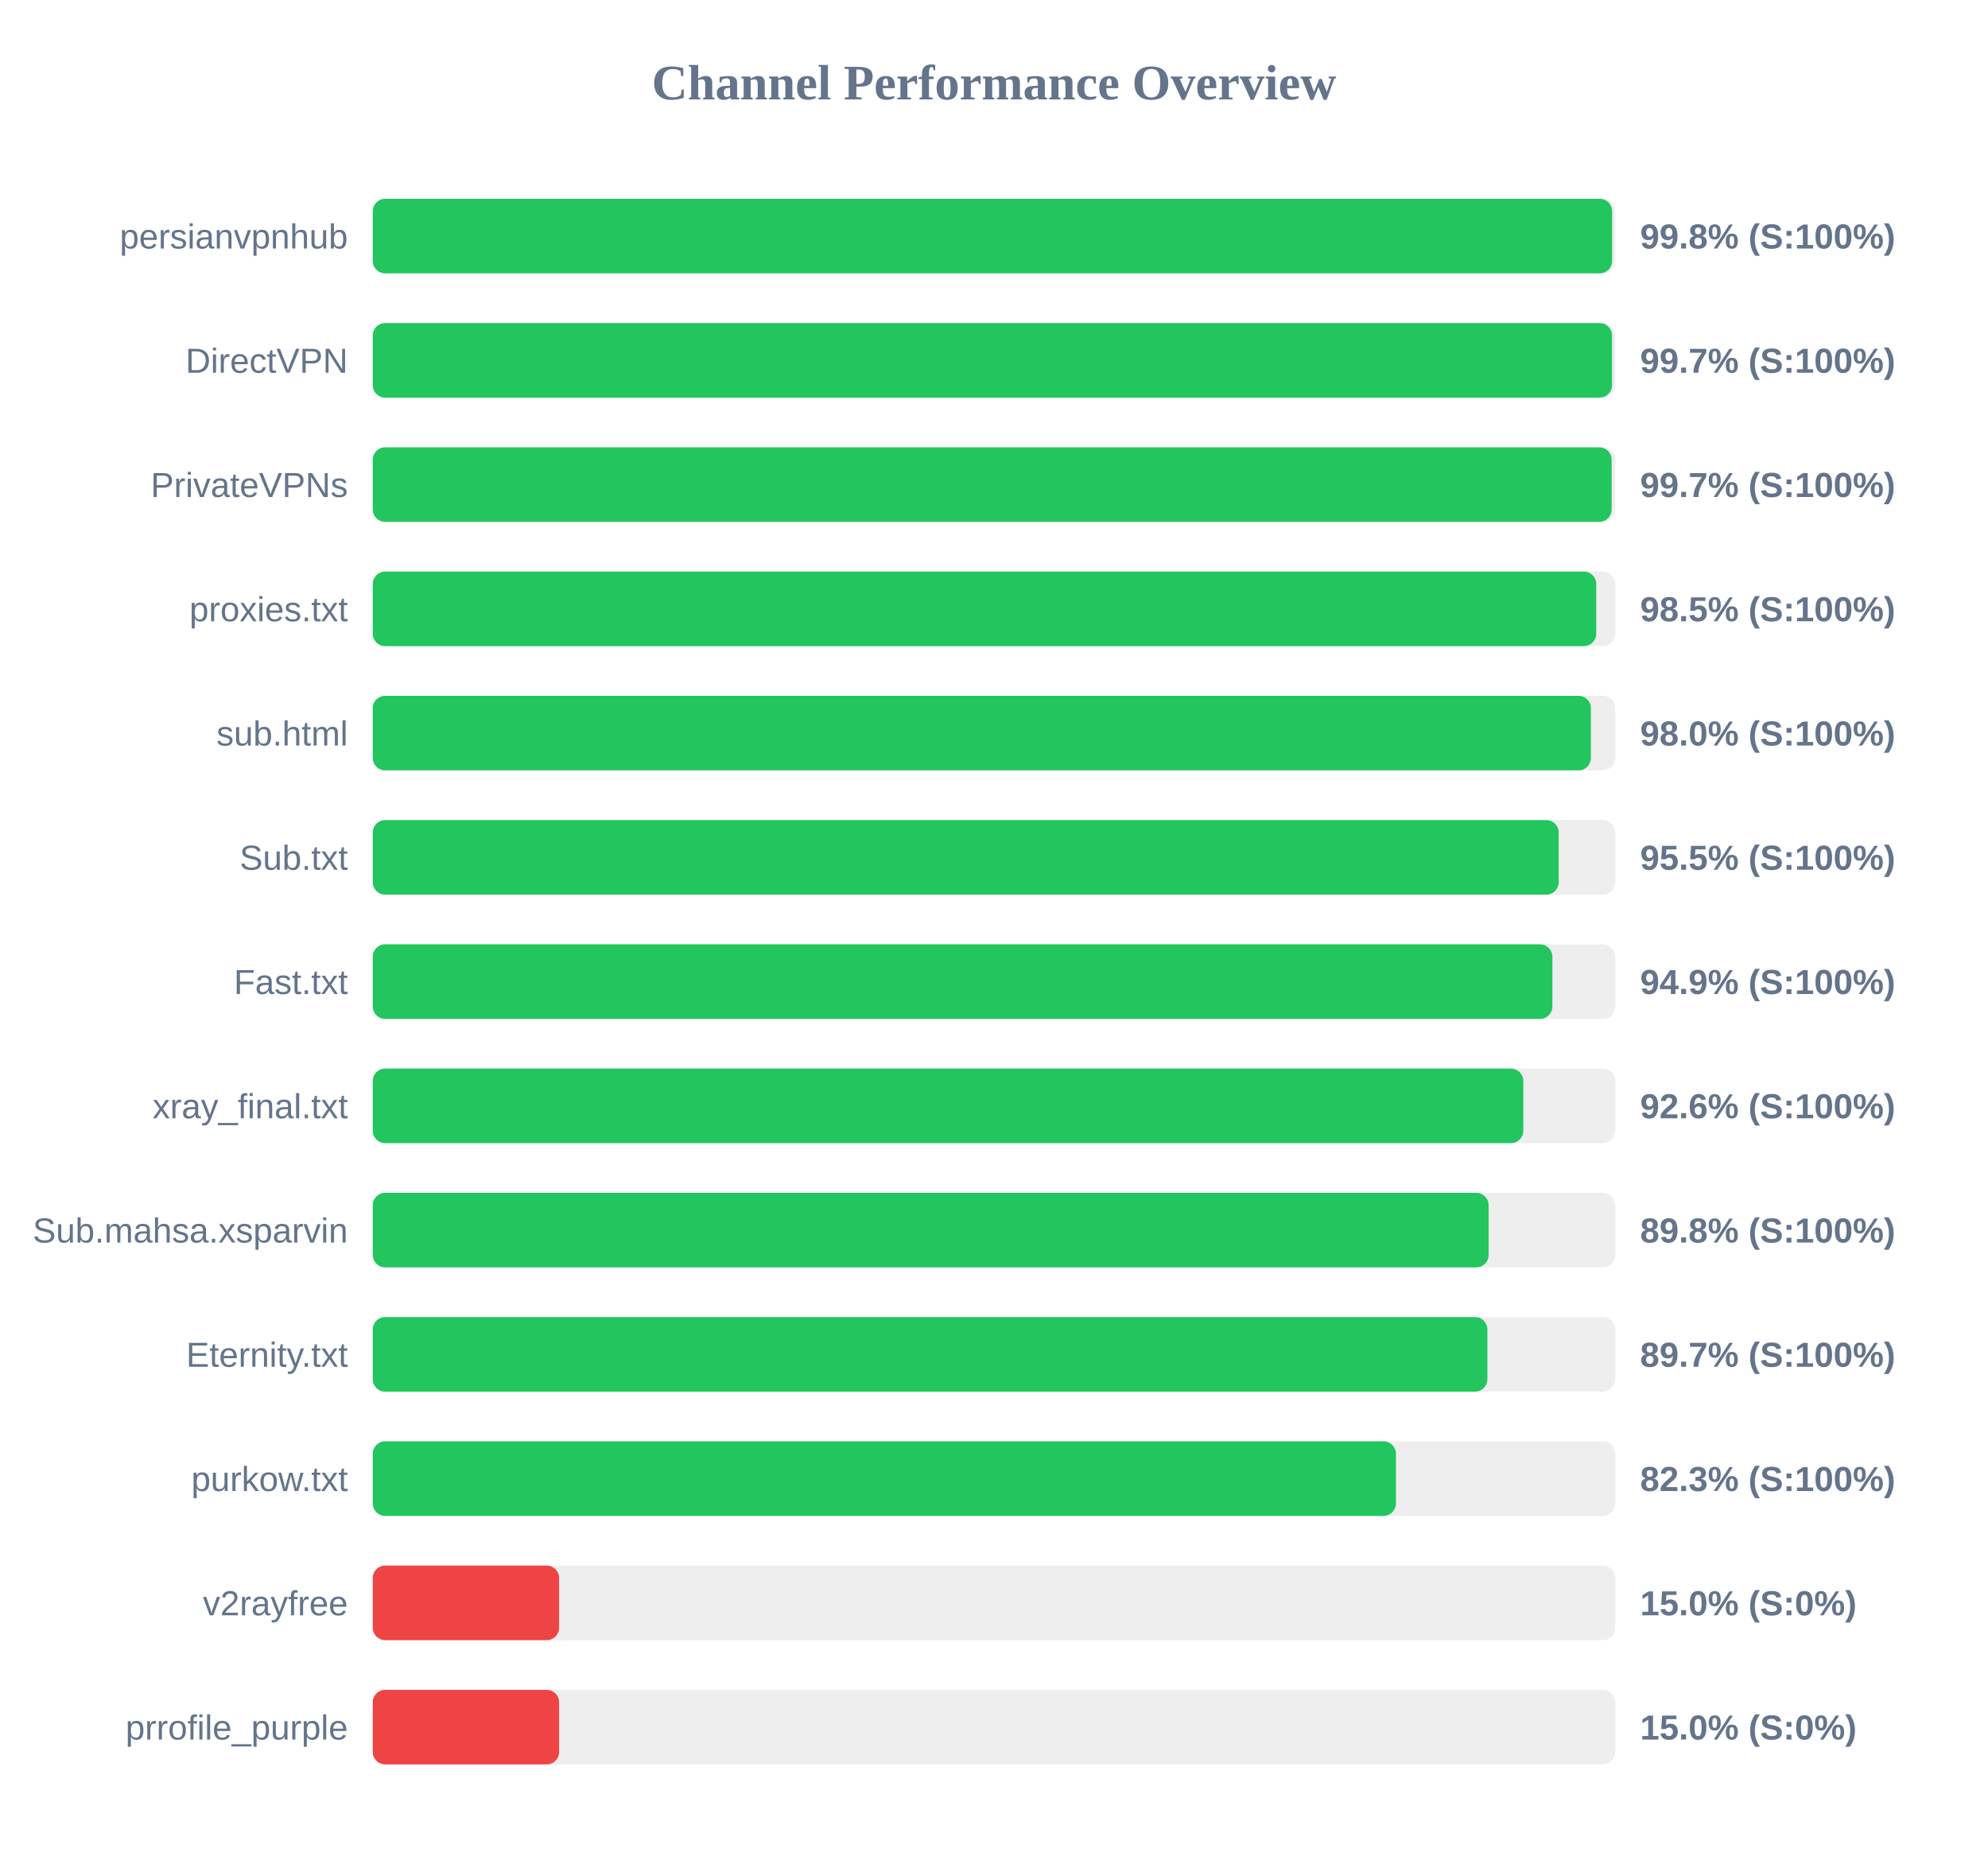
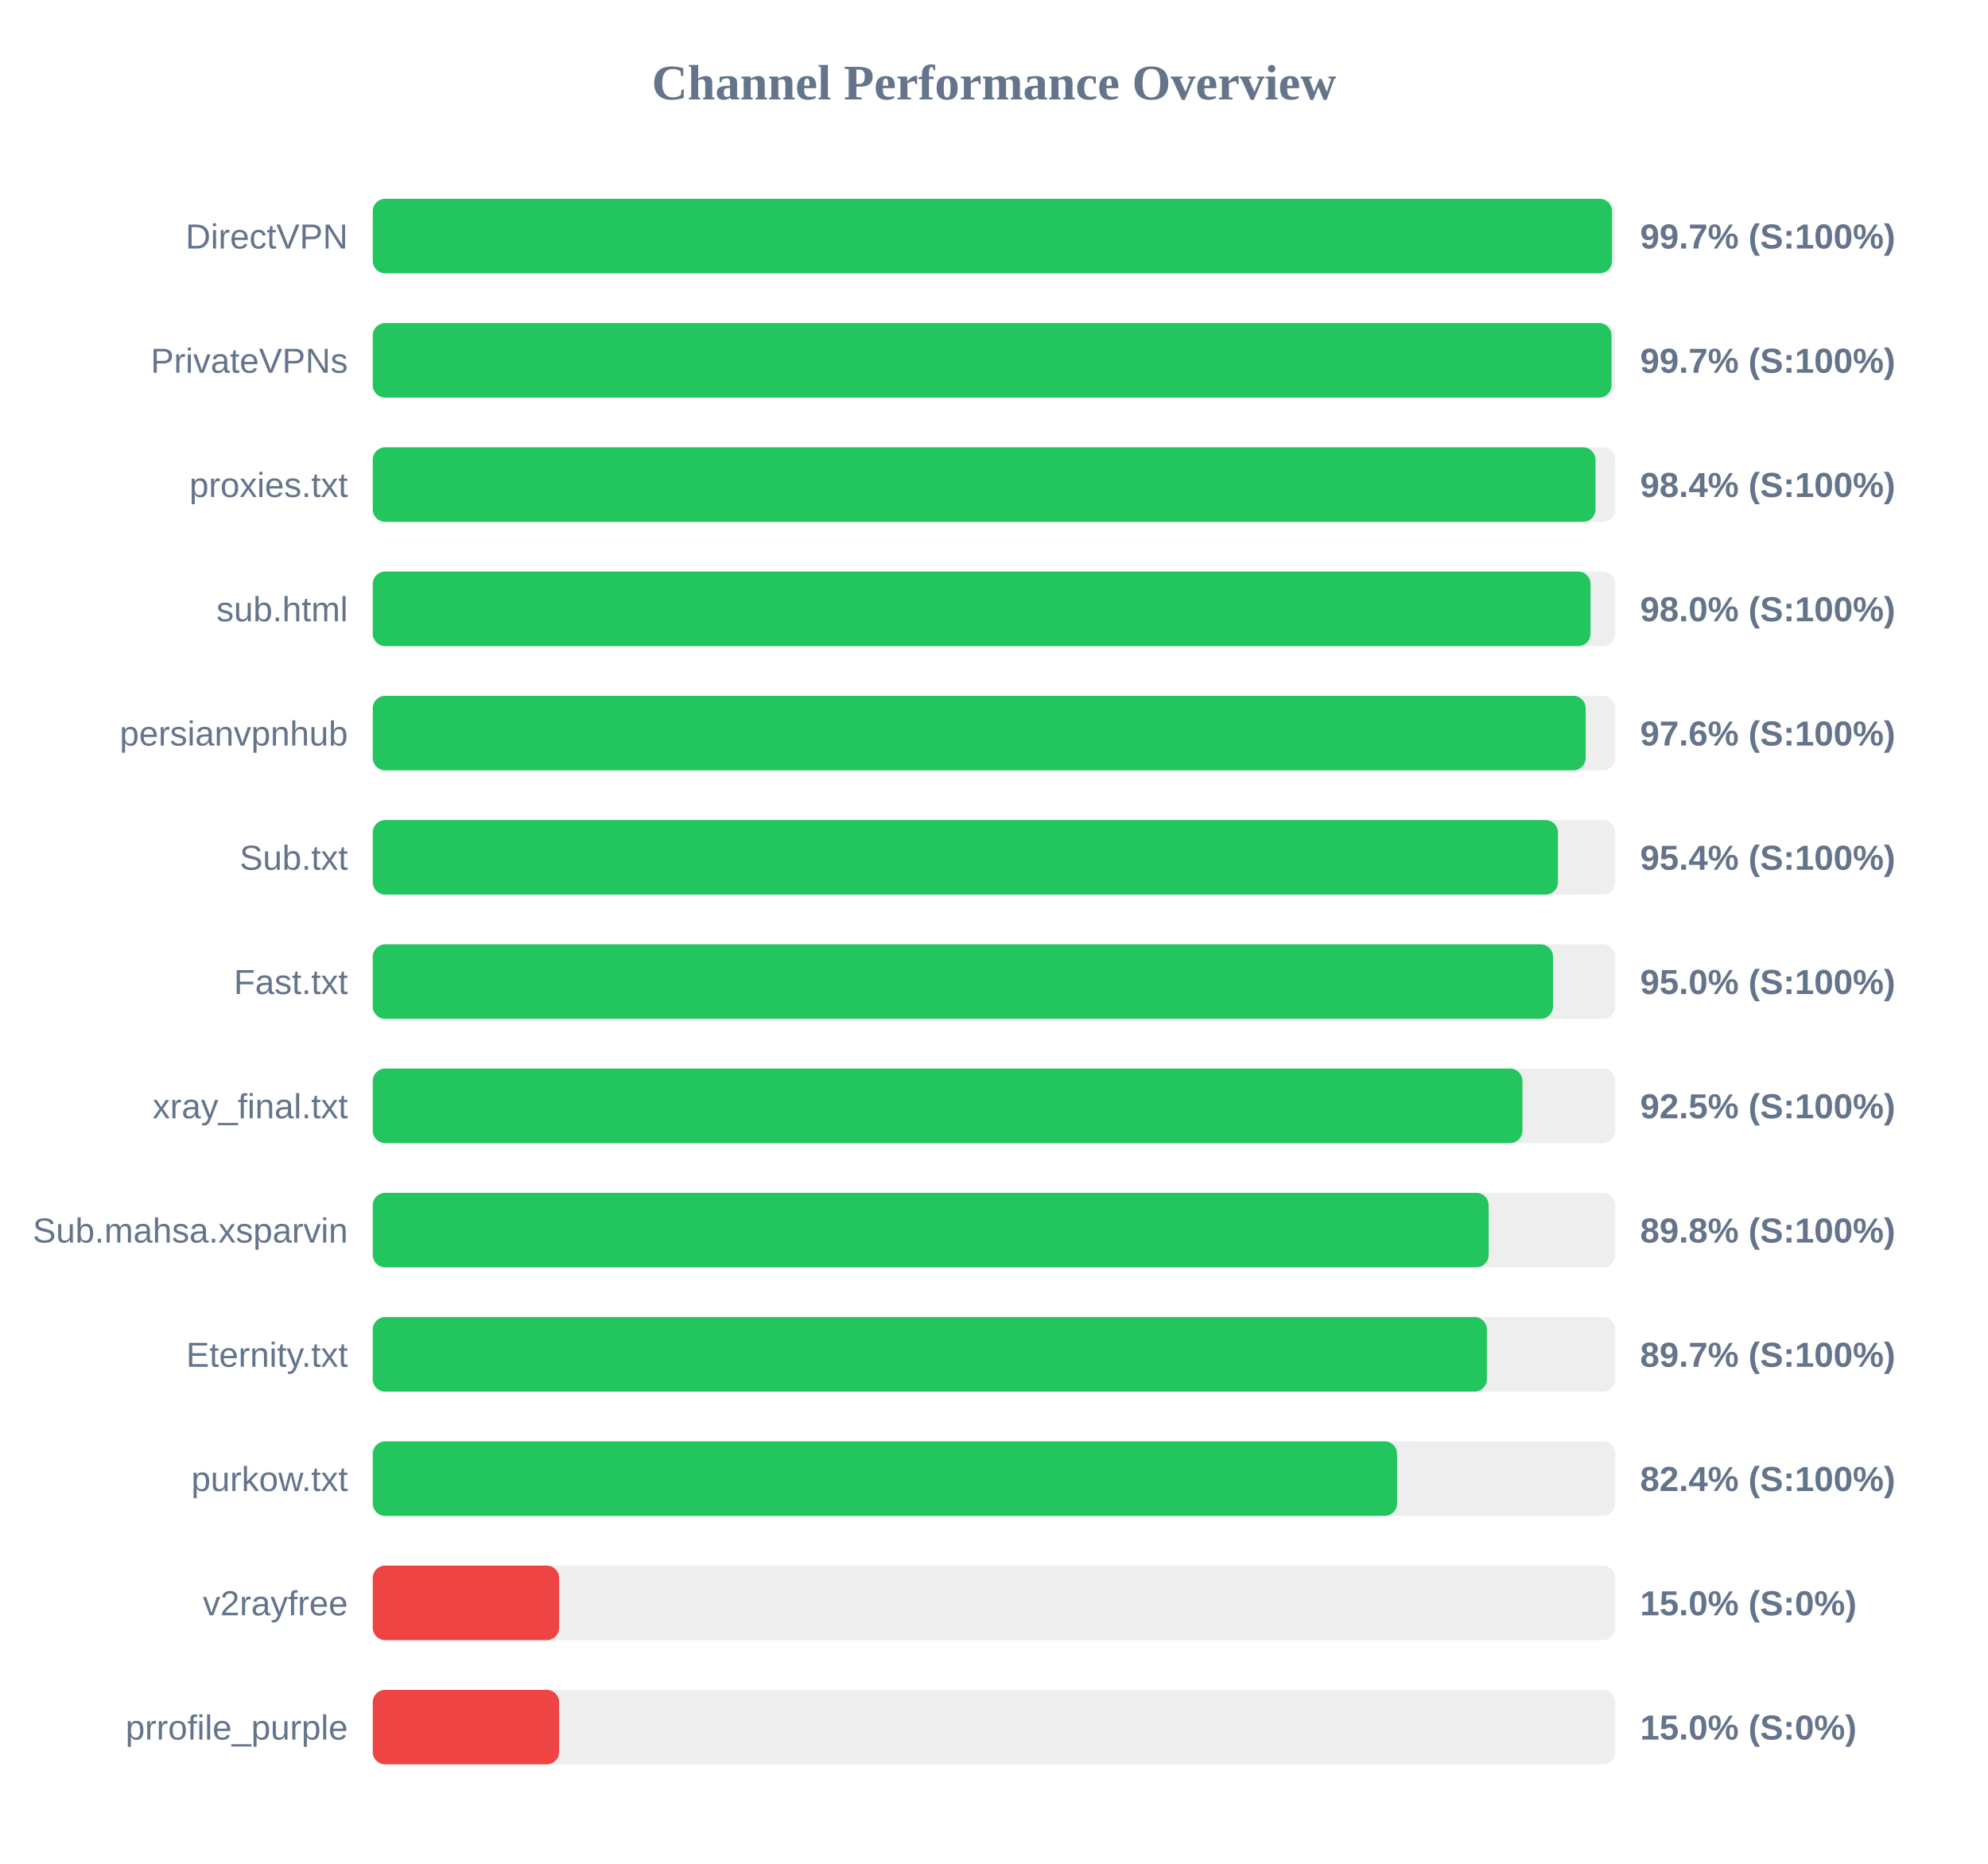
<svg xmlns="http://www.w3.org/2000/svg" width="800" height="750" version="1.1">
  <style>
        .row { font: 14px Arial; fill: #64748b; }
        .score { font: bold 14px Arial; fill: #64748b; }
    </style>
  <text x="400" y="40" text-anchor="middle" font-size="20px" font-weight="bold" fill="#64748b">Channel Performance Overview</text>
  <rect x="150" y="80" width="500" height="30" fill="#eee" rx="5" />
-   <rect x="150" y="80" width="498.75" height="30" fill="#22c55e" rx="5" />
-   <text x="140" y="100" text-anchor="end" class="row">persianvpnhub</text>
-   <text x="660" y="100" text-anchor="start" class="score">99.8% (S:100%)</text>
+   <rect x="150" y="80" width="498.7" height="30" fill="#22c55e" rx="5" />
+   <text x="140" y="100" text-anchor="end" class="row">DirectVPN</text>
+   <text x="660" y="100" text-anchor="start" class="score">99.7% (S:100%)</text>
  <rect x="150" y="130" width="500" height="30" fill="#eee" rx="5" />
-   <rect x="150" y="130" width="498.7" height="30" fill="#22c55e" rx="5" />
-   <text x="140" y="150" text-anchor="end" class="row">DirectVPN</text>
+   <rect x="150" y="130" width="498.5" height="30" fill="#22c55e" rx="5" />
+   <text x="140" y="150" text-anchor="end" class="row">PrivateVPNs</text>
  <text x="660" y="150" text-anchor="start" class="score">99.7% (S:100%)</text>
  <rect x="150" y="180" width="500" height="30" fill="#eee" rx="5" />
-   <rect x="150" y="180" width="498.55" height="30" fill="#22c55e" rx="5" />
-   <text x="140" y="200" text-anchor="end" class="row">PrivateVPNs</text>
-   <text x="660" y="200" text-anchor="start" class="score">99.7% (S:100%)</text>
+   <rect x="150" y="180" width="492.05" height="30" fill="#22c55e" rx="5" />
+   <text x="140" y="200" text-anchor="end" class="row">proxies.txt</text>
+   <text x="660" y="200" text-anchor="start" class="score">98.4% (S:100%)</text>
  <rect x="150" y="230" width="500" height="30" fill="#eee" rx="5" />
-   <rect x="150" y="230" width="492.35" height="30" fill="#22c55e" rx="5" />
-   <text x="140" y="250" text-anchor="end" class="row">proxies.txt</text>
-   <text x="660" y="250" text-anchor="start" class="score">98.5% (S:100%)</text>
+   <rect x="150" y="230" width="490.05" height="30" fill="#22c55e" rx="5" />
+   <text x="140" y="250" text-anchor="end" class="row">sub.html</text>
+   <text x="660" y="250" text-anchor="start" class="score">98.0% (S:100%)</text>
  <rect x="150" y="280" width="500" height="30" fill="#eee" rx="5" />
-   <rect x="150" y="280" width="490.2" height="30" fill="#22c55e" rx="5" />
-   <text x="140" y="300" text-anchor="end" class="row">sub.html</text>
-   <text x="660" y="300" text-anchor="start" class="score">98.0% (S:100%)</text>
+   <rect x="150" y="280" width="488.1" height="30" fill="#22c55e" rx="5" />
+   <text x="140" y="300" text-anchor="end" class="row">persianvpnhub</text>
+   <text x="660" y="300" text-anchor="start" class="score">97.6% (S:100%)</text>
  <rect x="150" y="330" width="500" height="30" fill="#eee" rx="5" />
-   <rect x="150" y="330" width="477.25" height="30" fill="#22c55e" rx="5" />
+   <rect x="150" y="330" width="476.95" height="30" fill="#22c55e" rx="5" />
  <text x="140" y="350" text-anchor="end" class="row">Sub.txt</text>
-   <text x="660" y="350" text-anchor="start" class="score">95.5% (S:100%)</text>
+   <text x="660" y="350" text-anchor="start" class="score">95.4% (S:100%)</text>
  <rect x="150" y="380" width="500" height="30" fill="#eee" rx="5" />
-   <rect x="150" y="380" width="474.7" height="30" fill="#22c55e" rx="5" />
+   <rect x="150" y="380" width="474.95" height="30" fill="#22c55e" rx="5" />
  <text x="140" y="400" text-anchor="end" class="row">Fast.txt</text>
-   <text x="660" y="400" text-anchor="start" class="score">94.9% (S:100%)</text>
+   <text x="660" y="400" text-anchor="start" class="score">95.0% (S:100%)</text>
  <rect x="150" y="430" width="500" height="30" fill="#eee" rx="5" />
-   <rect x="150" y="430" width="463.0" height="30" fill="#22c55e" rx="5" />
+   <rect x="150" y="430" width="462.65" height="30" fill="#22c55e" rx="5" />
  <text x="140" y="450" text-anchor="end" class="row">xray_final.txt</text>
-   <text x="660" y="450" text-anchor="start" class="score">92.6% (S:100%)</text>
+   <text x="660" y="450" text-anchor="start" class="score">92.5% (S:100%)</text>
  <rect x="150" y="480" width="500" height="30" fill="#eee" rx="5" />
  <rect x="150" y="480" width="449.05" height="30" fill="#22c55e" rx="5" />
  <text x="140" y="500" text-anchor="end" class="row">Sub.mahsa.xsparvin</text>
  <text x="660" y="500" text-anchor="start" class="score">89.8% (S:100%)</text>
  <rect x="150" y="530" width="500" height="30" fill="#eee" rx="5" />
-   <rect x="150" y="530" width="448.55" height="30" fill="#22c55e" rx="5" />
+   <rect x="150" y="530" width="448.35" height="30" fill="#22c55e" rx="5" />
  <text x="140" y="550" text-anchor="end" class="row">Eternity.txt</text>
  <text x="660" y="550" text-anchor="start" class="score">89.7% (S:100%)</text>
  <rect x="150" y="580" width="500" height="30" fill="#eee" rx="5" />
-   <rect x="150" y="580" width="411.75" height="30" fill="#22c55e" rx="5" />
+   <rect x="150" y="580" width="412.2" height="30" fill="#22c55e" rx="5" />
  <text x="140" y="600" text-anchor="end" class="row">purkow.txt</text>
-   <text x="660" y="600" text-anchor="start" class="score">82.3% (S:100%)</text>
+   <text x="660" y="600" text-anchor="start" class="score">82.4% (S:100%)</text>
  <rect x="150" y="630" width="500" height="30" fill="#eee" rx="5" />
  <rect x="150" y="630" width="75.0" height="30" fill="#ef4444" rx="5" />
  <text x="140" y="650" text-anchor="end" class="row">v2rayfree</text>
  <text x="660" y="650" text-anchor="start" class="score">15.0% (S:0%)</text>
  <rect x="150" y="680" width="500" height="30" fill="#eee" rx="5" />
  <rect x="150" y="680" width="75.0" height="30" fill="#ef4444" rx="5" />
  <text x="140" y="700" text-anchor="end" class="row">prrofile_purple</text>
  <text x="660" y="700" text-anchor="start" class="score">15.0% (S:0%)</text>
</svg>
